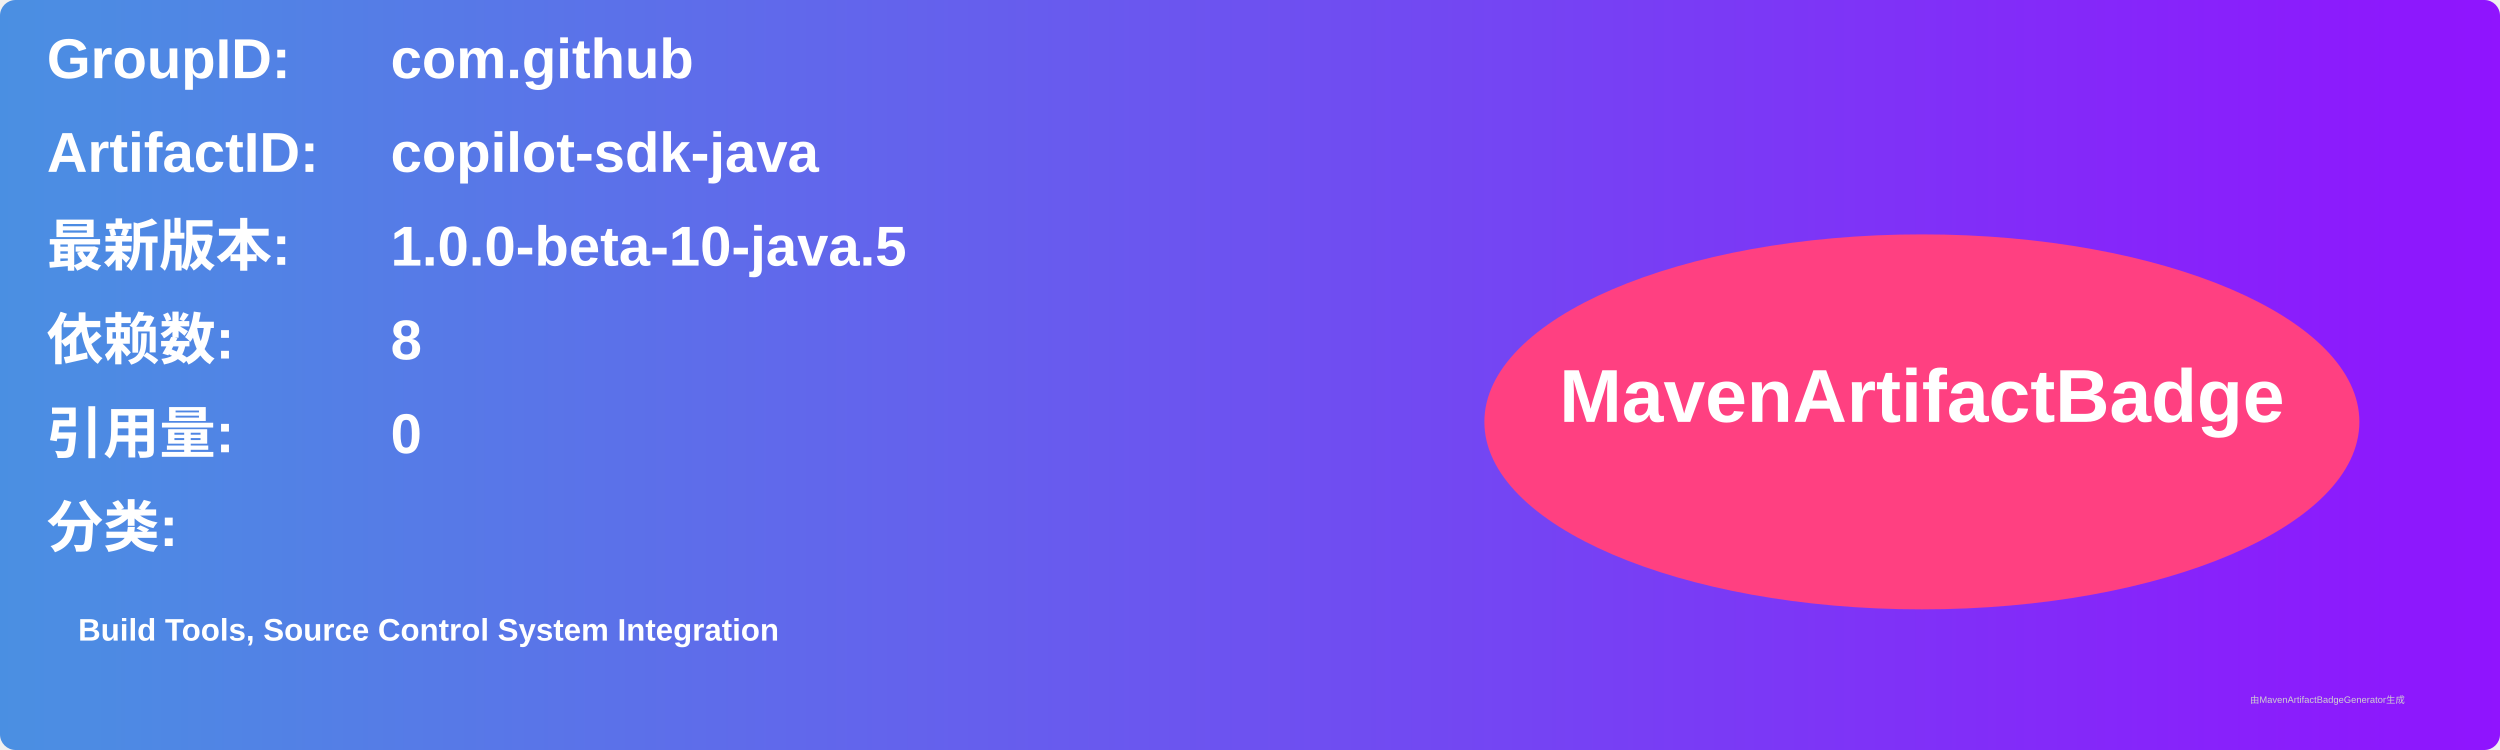
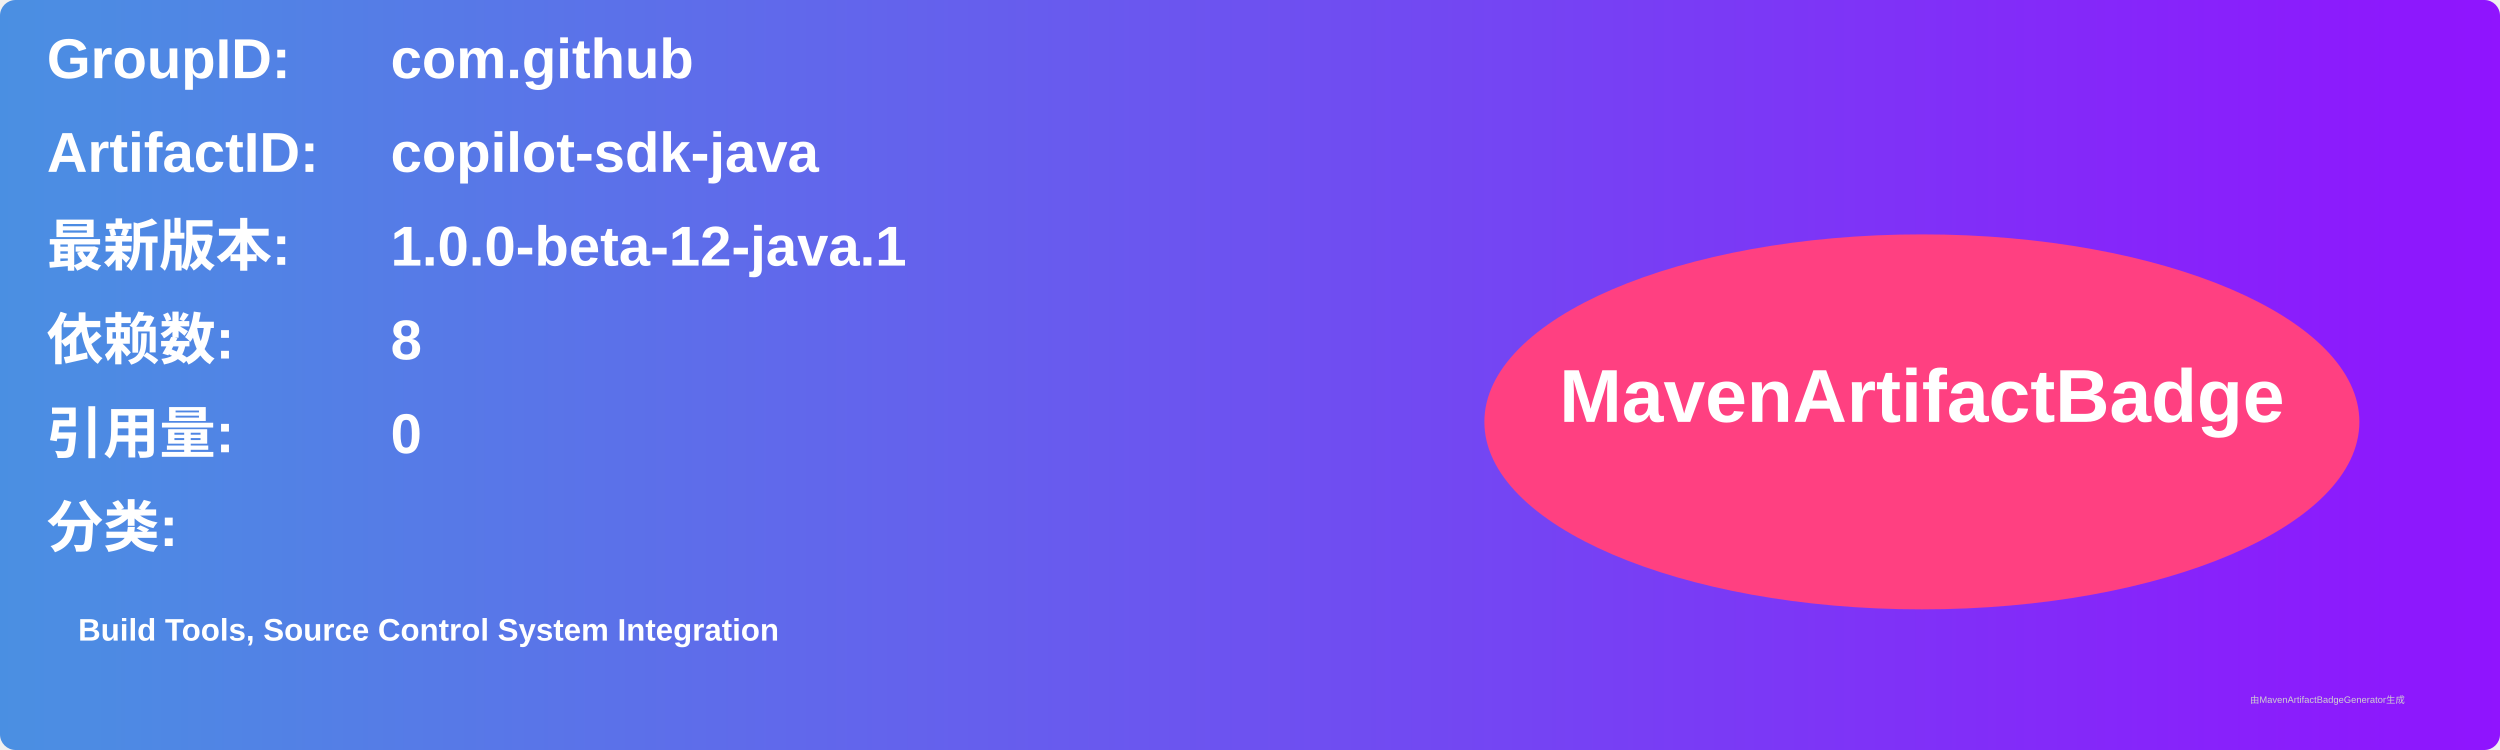
<svg xmlns="http://www.w3.org/2000/svg" width="800" height="240" viewBox="0 0 800 240">
  <linearGradient id="grad" x1="0%" y1="0%" x2="100%" y2="0%">
    <stop offset="0%" stop-color="#4a90e2" />
    <stop offset="100%" stop-color="#9013fe" />
  </linearGradient>
  <rect width="100%" height="100%" rx="5" ry="5" fill="url(#grad)" />
  <g transform="translate(15, 15)">
    <text x="0" y="10" font-family="Arial" font-size="18" fill="white" font-weight="bold" width="260">GroupID:</text>
    <text x="110" y="10" font-family="Arial" font-size="18" fill="white" font-weight="bold" width="460">com.github</text>
    <text x="0" y="40" font-family="Arial" font-size="18" fill="white" font-weight="bold" width="260">ArtifactID:</text>
    <text x="110" y="40" font-family="Arial" font-size="18" fill="white" font-weight="bold" width="460">copilot-sdk-java</text>
    <text x="0" y="70" font-family="Arial" font-size="18" fill="white" font-weight="bold">最新版本:</text>
    <text x="110" y="70" font-family="Arial" font-size="18" fill="white" font-weight="bold">
-       <tspan font-weight="bold">1.0.0-beta-10-java.5</tspan>
+       <tspan font-weight="bold">1.0.0-beta-12-java.1</tspan>
    </text>
    <text x="0" y="100" font-family="Arial" font-size="18" fill="white" font-weight="bold">依赖数: </text>
    <text x="110" y="100" font-family="Arial" font-size="18" fill="white">
      <tspan font-weight="bold">8</tspan>
    </text>
    <text x="0" y="130" font-family="Arial" font-size="18" fill="white" font-weight="bold">引用量: </text>
    <text x="110" y="130" font-family="Arial" font-size="18" fill="white">
      <tspan font-weight="bold">0</tspan>
    </text>
    <text x="0" y="160" font-family="Arial" font-size="18" fill="white" font-weight="bold">分类:</text>
    <text x="10" y="190" font-family="Arial" font-size="10" fill="white">
      <tspan font-weight="bold">Build Tools, Source Control System Integration</tspan>
    </text>
    <ellipse cx="600" cy="120" rx="140" ry="60" fill="#ff4081" />
    <text x="600" y="120" text-anchor="middle" font-family="Arial" font-size="24" fill="white" font-weight="bold">MavenArtifactBadge</text>
  </g>
  <text x="720" y="225" font-family="Arial" font-size="3" fill="#d0d0d0">由MavenArtifactBadgeGenerator生成</text>
</svg>
